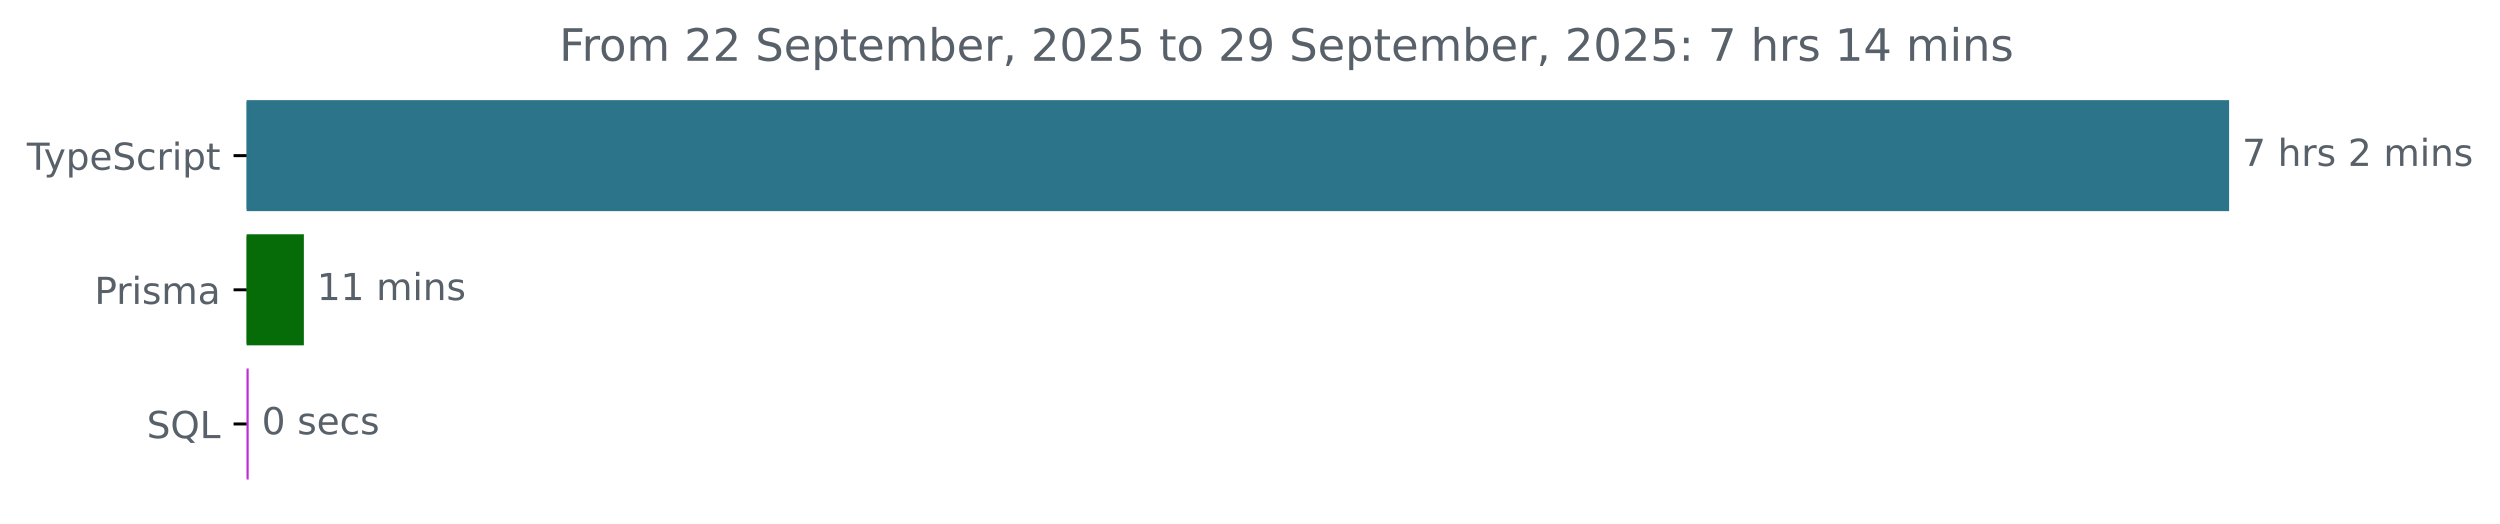
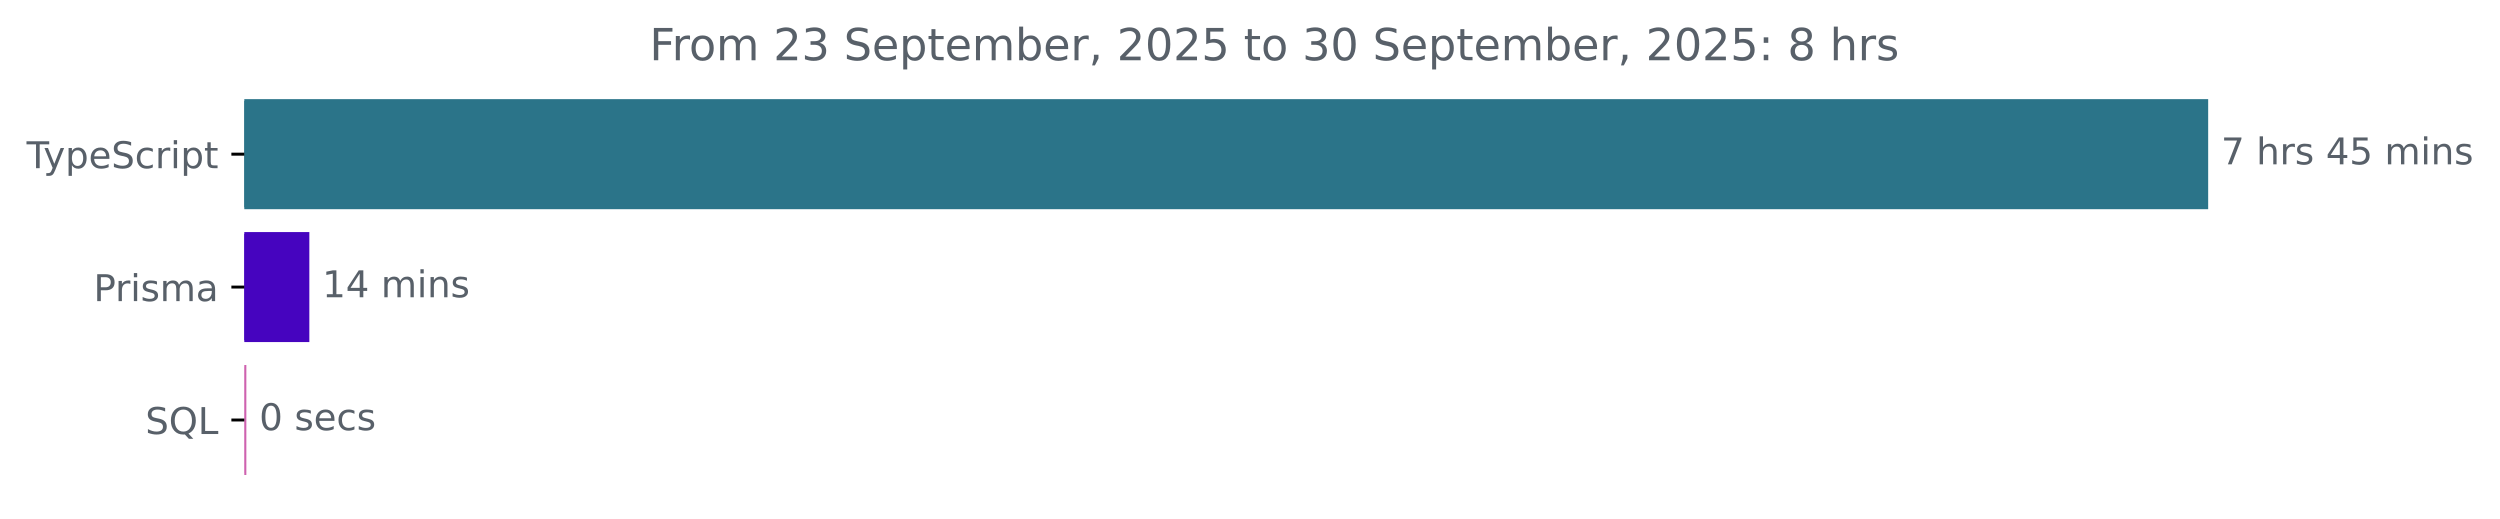
- <svg xmlns="http://www.w3.org/2000/svg" xmlns:xlink="http://www.w3.org/1999/xlink" width="670.782pt" height="140.398pt" viewBox="0 0 670.782 140.398" version="1.1">
+ <svg xmlns="http://www.w3.org/2000/svg" xmlns:xlink="http://www.w3.org/1999/xlink" width="677.144pt" height="140.398pt" viewBox="0 0 677.144 140.398" version="1.1">
  <defs>
    <style type="text/css">*{stroke-linejoin: round; stroke-linecap: butt}</style>
  </defs>
  <g id="figure_1">
    <g id="patch_1">
-       <path d="M -0 140.398  L 670.782 140.398  L 670.782 0  L -0 0  L -0 140.398  z " style="fill: none" />
+       <path d="M -0 140.398  L 677.144 140.398  L 677.144 0  L -0 0  L -0 140.398  z " style="fill: none" />
    </g>
    <g id="axes_1">
      <g id="patch_2">
-         <path d="M 66.17 27.358  L 597.599 27.358  L 597.599 56.158  L 66.17 56.158  z " clip-path="url(#pb18adcb558)" style="fill: #2b7489; stroke: #2b7489; stroke-linejoin: miter" />
+         <path d="M 66.17 27.358  L 597.599 27.358  L 597.599 56.158  L 66.17 56.158  z " clip-path="url(#pba863f824e)" style="fill: #2b7489; stroke: #2b7489; stroke-linejoin: miter" />
      </g>
      <g id="patch_3">
-         <path d="M 66.17 63.358  L 81.032 63.358  L 81.032 92.158  L 66.17 92.158  z " clip-path="url(#pb18adcb558)" style="fill: #056c08; stroke: #056c08; stroke-linejoin: miter" />
+         <path d="M 66.17 63.358  L 83.287 63.358  L 83.287 92.158  L 66.17 92.158  z " clip-path="url(#pba863f824e)" style="fill: #4604bf; stroke: #4604bf; stroke-linejoin: miter" />
      </g>
      <g id="patch_4">
-         <path d="M 66.17 99.358  L 66.225 99.358  L 66.225 128.158  L 66.17 128.158  z " clip-path="url(#pb18adcb558)" style="fill: #bd2bda; stroke: #bd2bda; stroke-linejoin: miter" />
+         <path d="M 66.17 99.358  L 66.225 99.358  L 66.225 128.158  L 66.17 128.158  z " clip-path="url(#pba863f824e)" style="fill: #ce62af; stroke: #ce62af; stroke-linejoin: miter" />
      </g>
      <g id="matplotlib.axis_1" />
      <g id="matplotlib.axis_2">
        <g id="ytick_1">
          <g id="line2d_1">
            <defs>
-               <path id="m60d85f1c7e" d="M 0 0  L -3.5 0  " style="stroke: #000000; stroke-width: 0.8" />
+               <path id="m16361dcaa2" d="M 0 0  L -3.5 0  " style="stroke: #000000; stroke-width: 0.8" />
            </defs>
            <g>
-               <use xlink:href="#m60d85f1c7e" x="66.17" y="41.758" style="stroke: #000000; stroke-width: 0.8" />
+               <use xlink:href="#m16361dcaa2" x="66.17" y="41.758" style="stroke: #000000; stroke-width: 0.8" />
            </g>
          </g>
          <g id="text_1">
            <g style="fill: #586069" transform="translate(7.2 45.55734) scale(0.1 -0.1)">
              <defs>
                <path id="DejaVuSans-54" d="M -19 4666  L 3928 4666  L 3928 4134  L 2272 4134  L 2272 0  L 1638 0  L 1638 4134  L -19 4134  L -19 4666  z " transform="scale(0.015625)" />
                <path id="DejaVuSans-79" d="M 2059 -325  Q 1816 -950 1584 -1140  Q 1353 -1331 966 -1331  L 506 -1331  L 506 -850  L 844 -850  Q 1081 -850 1212 -737  Q 1344 -625 1503 -206  L 1606 56  L 191 3500  L 800 3500  L 1894 763  L 2988 3500  L 3597 3500  L 2059 -325  z " transform="scale(0.015625)" />
                <path id="DejaVuSans-70" d="M 1159 525  L 1159 -1331  L 581 -1331  L 581 3500  L 1159 3500  L 1159 2969  Q 1341 3281 1617 3432  Q 1894 3584 2278 3584  Q 2916 3584 3314 3078  Q 3713 2572 3713 1747  Q 3713 922 3314 415  Q 2916 -91 2278 -91  Q 1894 -91 1617 61  Q 1341 213 1159 525  z M 3116 1747  Q 3116 2381 2855 2742  Q 2594 3103 2138 3103  Q 1681 3103 1420 2742  Q 1159 2381 1159 1747  Q 1159 1113 1420 752  Q 1681 391 2138 391  Q 2594 391 2855 752  Q 3116 1113 3116 1747  z " transform="scale(0.015625)" />
                <path id="DejaVuSans-65" d="M 3597 1894  L 3597 1613  L 953 1613  Q 991 1019 1311 708  Q 1631 397 2203 397  Q 2534 397 2845 478  Q 3156 559 3463 722  L 3463 178  Q 3153 47 2828 -22  Q 2503 -91 2169 -91  Q 1331 -91 842 396  Q 353 884 353 1716  Q 353 2575 817 3079  Q 1281 3584 2069 3584  Q 2775 3584 3186 3129  Q 3597 2675 3597 1894  z M 3022 2063  Q 3016 2534 2758 2815  Q 2500 3097 2075 3097  Q 1594 3097 1305 2825  Q 1016 2553 972 2059  L 3022 2063  z " transform="scale(0.015625)" />
                <path id="DejaVuSans-53" d="M 3425 4513  L 3425 3897  Q 3066 4069 2747 4153  Q 2428 4238 2131 4238  Q 1616 4238 1336 4038  Q 1056 3838 1056 3469  Q 1056 3159 1242 3001  Q 1428 2844 1947 2747  L 2328 2669  Q 3034 2534 3370 2195  Q 3706 1856 3706 1288  Q 3706 609 3251 259  Q 2797 -91 1919 -91  Q 1588 -91 1214 -16  Q 841 59 441 206  L 441 856  Q 825 641 1194 531  Q 1563 422 1919 422  Q 2459 422 2753 634  Q 3047 847 3047 1241  Q 3047 1584 2836 1778  Q 2625 1972 2144 2069  L 1759 2144  Q 1053 2284 737 2584  Q 422 2884 422 3419  Q 422 4038 858 4394  Q 1294 4750 2059 4750  Q 2388 4750 2728 4690  Q 3069 4631 3425 4513  z " transform="scale(0.015625)" />
                <path id="DejaVuSans-63" d="M 3122 3366  L 3122 2828  Q 2878 2963 2633 3030  Q 2388 3097 2138 3097  Q 1578 3097 1268 2742  Q 959 2388 959 1747  Q 959 1106 1268 751  Q 1578 397 2138 397  Q 2388 397 2633 464  Q 2878 531 3122 666  L 3122 134  Q 2881 22 2623 -34  Q 2366 -91 2075 -91  Q 1284 -91 818 406  Q 353 903 353 1747  Q 353 2603 823 3093  Q 1294 3584 2113 3584  Q 2378 3584 2631 3529  Q 2884 3475 3122 3366  z " transform="scale(0.015625)" />
                <path id="DejaVuSans-72" d="M 2631 2963  Q 2534 3019 2420 3045  Q 2306 3072 2169 3072  Q 1681 3072 1420 2755  Q 1159 2438 1159 1844  L 1159 0  L 581 0  L 581 3500  L 1159 3500  L 1159 2956  Q 1341 3275 1631 3429  Q 1922 3584 2338 3584  Q 2397 3584 2469 3576  Q 2541 3569 2628 3553  L 2631 2963  z " transform="scale(0.015625)" />
                <path id="DejaVuSans-69" d="M 603 3500  L 1178 3500  L 1178 0  L 603 0  L 603 3500  z M 603 4863  L 1178 4863  L 1178 4134  L 603 4134  L 603 4863  z " transform="scale(0.015625)" />
                <path id="DejaVuSans-74" d="M 1172 4494  L 1172 3500  L 2356 3500  L 2356 3053  L 1172 3053  L 1172 1153  Q 1172 725 1289 603  Q 1406 481 1766 481  L 2356 481  L 2356 0  L 1766 0  Q 1100 0 847 248  Q 594 497 594 1153  L 594 3053  L 172 3053  L 172 3500  L 594 3500  L 594 4494  L 1172 4494  z " transform="scale(0.015625)" />
              </defs>
              <use xlink:href="#DejaVuSans-54" />
              <use xlink:href="#DejaVuSans-79" x="45.459" />
              <use xlink:href="#DejaVuSans-70" x="104.639" />
              <use xlink:href="#DejaVuSans-65" x="168.115" />
              <use xlink:href="#DejaVuSans-53" x="229.639" />
              <use xlink:href="#DejaVuSans-63" x="293.115" />
              <use xlink:href="#DejaVuSans-72" x="348.096" />
              <use xlink:href="#DejaVuSans-69" x="389.209" />
              <use xlink:href="#DejaVuSans-70" x="416.992" />
              <use xlink:href="#DejaVuSans-74" x="480.469" />
            </g>
          </g>
        </g>
        <g id="ytick_2">
          <g id="line2d_2">
            <g>
-               <use xlink:href="#m60d85f1c7e" x="66.17" y="77.758" style="stroke: #000000; stroke-width: 0.8" />
+               <use xlink:href="#m16361dcaa2" x="66.17" y="77.758" style="stroke: #000000; stroke-width: 0.8" />
            </g>
          </g>
          <g id="text_2">
            <g style="fill: #586069" transform="translate(25.34844 81.55734) scale(0.1 -0.1)">
              <defs>
                <path id="DejaVuSans-50" d="M 1259 4147  L 1259 2394  L 2053 2394  Q 2494 2394 2734 2622  Q 2975 2850 2975 3272  Q 2975 3691 2734 3919  Q 2494 4147 2053 4147  L 1259 4147  z M 628 4666  L 2053 4666  Q 2838 4666 3239 4311  Q 3641 3956 3641 3272  Q 3641 2581 3239 2228  Q 2838 1875 2053 1875  L 1259 1875  L 1259 0  L 628 0  L 628 4666  z " transform="scale(0.015625)" />
                <path id="DejaVuSans-73" d="M 2834 3397  L 2834 2853  Q 2591 2978 2328 3040  Q 2066 3103 1784 3103  Q 1356 3103 1142 2972  Q 928 2841 928 2578  Q 928 2378 1081 2264  Q 1234 2150 1697 2047  L 1894 2003  Q 2506 1872 2764 1633  Q 3022 1394 3022 966  Q 3022 478 2636 193  Q 2250 -91 1575 -91  Q 1294 -91 989 -36  Q 684 19 347 128  L 347 722  Q 666 556 975 473  Q 1284 391 1588 391  Q 1994 391 2212 530  Q 2431 669 2431 922  Q 2431 1156 2273 1281  Q 2116 1406 1581 1522  L 1381 1569  Q 847 1681 609 1914  Q 372 2147 372 2553  Q 372 3047 722 3315  Q 1072 3584 1716 3584  Q 2034 3584 2315 3537  Q 2597 3491 2834 3397  z " transform="scale(0.015625)" />
                <path id="DejaVuSans-6d" d="M 3328 2828  Q 3544 3216 3844 3400  Q 4144 3584 4550 3584  Q 5097 3584 5394 3201  Q 5691 2819 5691 2113  L 5691 0  L 5113 0  L 5113 2094  Q 5113 2597 4934 2840  Q 4756 3084 4391 3084  Q 3944 3084 3684 2787  Q 3425 2491 3425 1978  L 3425 0  L 2847 0  L 2847 2094  Q 2847 2600 2669 2842  Q 2491 3084 2119 3084  Q 1678 3084 1418 2786  Q 1159 2488 1159 1978  L 1159 0  L 581 0  L 581 3500  L 1159 3500  L 1159 2956  Q 1356 3278 1631 3431  Q 1906 3584 2284 3584  Q 2666 3584 2933 3390  Q 3200 3197 3328 2828  z " transform="scale(0.015625)" />
                <path id="DejaVuSans-61" d="M 2194 1759  Q 1497 1759 1228 1600  Q 959 1441 959 1056  Q 959 750 1161 570  Q 1363 391 1709 391  Q 2188 391 2477 730  Q 2766 1069 2766 1631  L 2766 1759  L 2194 1759  z M 3341 1997  L 3341 0  L 2766 0  L 2766 531  Q 2569 213 2275 61  Q 1981 -91 1556 -91  Q 1019 -91 701 211  Q 384 513 384 1019  Q 384 1609 779 1909  Q 1175 2209 1959 2209  L 2766 2209  L 2766 2266  Q 2766 2663 2505 2880  Q 2244 3097 1772 3097  Q 1472 3097 1187 3025  Q 903 2953 641 2809  L 641 3341  Q 956 3463 1253 3523  Q 1550 3584 1831 3584  Q 2591 3584 2966 3190  Q 3341 2797 3341 1997  z " transform="scale(0.015625)" />
              </defs>
              <use xlink:href="#DejaVuSans-50" />
              <use xlink:href="#DejaVuSans-72" x="58.553" />
              <use xlink:href="#DejaVuSans-69" x="99.666" />
              <use xlink:href="#DejaVuSans-73" x="127.449" />
              <use xlink:href="#DejaVuSans-6d" x="179.549" />
              <use xlink:href="#DejaVuSans-61" x="276.961" />
            </g>
          </g>
        </g>
        <g id="ytick_3">
          <g id="line2d_3">
            <g>
-               <use xlink:href="#m60d85f1c7e" x="66.17" y="113.758" style="stroke: #000000; stroke-width: 0.8" />
+               <use xlink:href="#m16361dcaa2" x="66.17" y="113.758" style="stroke: #000000; stroke-width: 0.8" />
            </g>
          </g>
          <g id="text_3">
            <g style="fill: #586069" transform="translate(39.37812 117.5573) scale(0.1 -0.1)">
              <defs>
                <path id="DejaVuSans-51" d="M 2522 4238  Q 1834 4238 1429 3725  Q 1025 3213 1025 2328  Q 1025 1447 1429 934  Q 1834 422 2522 422  Q 3209 422 3611 934  Q 4013 1447 4013 2328  Q 4013 3213 3611 3725  Q 3209 4238 2522 4238  z M 3406 84  L 4238 -825  L 3475 -825  L 2784 -78  Q 2681 -84 2626 -87  Q 2572 -91 2522 -91  Q 1538 -91 948 567  Q 359 1225 359 2328  Q 359 3434 948 4092  Q 1538 4750 2522 4750  Q 3503 4750 4090 4092  Q 4678 3434 4678 2328  Q 4678 1516 4351 937  Q 4025 359 3406 84  z " transform="scale(0.015625)" />
                <path id="DejaVuSans-4c" d="M 628 4666  L 1259 4666  L 1259 531  L 3531 531  L 3531 0  L 628 0  L 628 4666  z " transform="scale(0.015625)" />
              </defs>
              <use xlink:href="#DejaVuSans-53" />
              <use xlink:href="#DejaVuSans-51" x="63.477" />
              <use xlink:href="#DejaVuSans-4c" x="142.188" />
            </g>
          </g>
        </g>
      </g>
      <g id="text_4">
        <g style="fill: #586069" transform="translate(601.5989 44.5175) scale(0.1 -0.1)">
          <defs>
            <path id="DejaVuSans-37" d="M 525 4666  L 3525 4666  L 3525 4397  L 1831 0  L 1172 0  L 2766 4134  L 525 4134  L 525 4666  z " transform="scale(0.015625)" />
            <path id="DejaVuSans-20" transform="scale(0.015625)" />
            <path id="DejaVuSans-68" d="M 3513 2113  L 3513 0  L 2938 0  L 2938 2094  Q 2938 2591 2744 2837  Q 2550 3084 2163 3084  Q 1697 3084 1428 2787  Q 1159 2491 1159 1978  L 1159 0  L 581 0  L 581 4863  L 1159 4863  L 1159 2956  Q 1366 3272 1645 3428  Q 1925 3584 2291 3584  Q 2894 3584 3203 3211  Q 3513 2838 3513 2113  z " transform="scale(0.015625)" />
-             <path id="DejaVuSans-32" d="M 1228 531  L 3431 531  L 3431 0  L 469 0  L 469 531  Q 828 903 1448 1529  Q 2069 2156 2228 2338  Q 2531 2678 2651 2914  Q 2772 3150 2772 3378  Q 2772 3750 2511 3984  Q 2250 4219 1831 4219  Q 1534 4219 1204 4116  Q 875 4013 500 3803  L 500 4441  Q 881 4594 1212 4672  Q 1544 4750 1819 4750  Q 2544 4750 2975 4387  Q 3406 4025 3406 3419  Q 3406 3131 3298 2873  Q 3191 2616 2906 2266  Q 2828 2175 2409 1742  Q 1991 1309 1228 531  z " transform="scale(0.015625)" />
+             <path id="DejaVuSans-34" d="M 2419 4116  L 825 1625  L 2419 1625  L 2419 4116  z M 2253 4666  L 3047 4666  L 3047 1625  L 3713 1625  L 3713 1100  L 3047 1100  L 3047 0  L 2419 0  L 2419 1100  L 313 1100  L 313 1709  L 2253 4666  z " transform="scale(0.015625)" />
+             <path id="DejaVuSans-35" d="M 691 4666  L 3169 4666  L 3169 4134  L 1269 4134  L 1269 2991  Q 1406 3038 1543 3061  Q 1681 3084 1819 3084  Q 2600 3084 3056 2656  Q 3513 2228 3513 1497  Q 3513 744 3044 326  Q 2575 -91 1722 -91  Q 1428 -91 1123 -41  Q 819 9 494 109  L 494 744  Q 775 591 1075 516  Q 1375 441 1709 441  Q 2250 441 2565 725  Q 2881 1009 2881 1497  Q 2881 1984 2565 2268  Q 2250 2553 1709 2553  Q 1456 2553 1204 2497  Q 953 2441 691 2322  L 691 4666  z " transform="scale(0.015625)" />
            <path id="DejaVuSans-6e" d="M 3513 2113  L 3513 0  L 2938 0  L 2938 2094  Q 2938 2591 2744 2837  Q 2550 3084 2163 3084  Q 1697 3084 1428 2787  Q 1159 2491 1159 1978  L 1159 0  L 581 0  L 581 3500  L 1159 3500  L 1159 2956  Q 1366 3272 1645 3428  Q 1925 3584 2291 3584  Q 2894 3584 3203 3211  Q 3513 2838 3513 2113  z " transform="scale(0.015625)" />
          </defs>
          <use xlink:href="#DejaVuSans-37" />
          <use xlink:href="#DejaVuSans-20" x="63.623" />
          <use xlink:href="#DejaVuSans-68" x="95.41" />
          <use xlink:href="#DejaVuSans-72" x="158.789" />
          <use xlink:href="#DejaVuSans-73" x="199.902" />
          <use xlink:href="#DejaVuSans-20" x="252.002" />
-           <use xlink:href="#DejaVuSans-32" x="283.789" />
-           <use xlink:href="#DejaVuSans-20" x="347.412" />
-           <use xlink:href="#DejaVuSans-6d" x="379.199" />
-           <use xlink:href="#DejaVuSans-69" x="476.611" />
-           <use xlink:href="#DejaVuSans-6e" x="504.395" />
-           <use xlink:href="#DejaVuSans-73" x="567.773" />
+           <use xlink:href="#DejaVuSans-34" x="283.789" />
+           <use xlink:href="#DejaVuSans-35" x="347.412" />
+           <use xlink:href="#DejaVuSans-20" x="411.035" />
+           <use xlink:href="#DejaVuSans-6d" x="442.822" />
+           <use xlink:href="#DejaVuSans-69" x="540.234" />
+           <use xlink:href="#DejaVuSans-6e" x="568.018" />
+           <use xlink:href="#DejaVuSans-73" x="631.396" />
        </g>
      </g>
      <g id="text_5">
-         <g style="fill: #586069" transform="translate(85.03239 80.5175) scale(0.1 -0.1)">
+         <g style="fill: #586069" transform="translate(87.28662 80.5175) scale(0.1 -0.1)">
          <defs>
            <path id="DejaVuSans-31" d="M 794 531  L 1825 531  L 1825 4091  L 703 3866  L 703 4441  L 1819 4666  L 2450 4666  L 2450 531  L 3481 531  L 3481 0  L 794 0  L 794 531  z " transform="scale(0.015625)" />
          </defs>
          <use xlink:href="#DejaVuSans-31" />
-           <use xlink:href="#DejaVuSans-31" x="63.623" />
+           <use xlink:href="#DejaVuSans-34" x="63.623" />
          <use xlink:href="#DejaVuSans-20" x="127.246" />
          <use xlink:href="#DejaVuSans-6d" x="159.033" />
          <use xlink:href="#DejaVuSans-69" x="256.445" />
          <use xlink:href="#DejaVuSans-6e" x="284.229" />
          <use xlink:href="#DejaVuSans-73" x="347.607" />
        </g>
      </g>
      <g id="text_6">
-         <g style="fill: #586069" transform="translate(70.22495 116.5175) scale(0.1 -0.1)">
+         <g style="fill: #586069" transform="translate(70.22517 116.5175) scale(0.1 -0.1)">
          <defs>
            <path id="DejaVuSans-30" d="M 2034 4250  Q 1547 4250 1301 3770  Q 1056 3291 1056 2328  Q 1056 1369 1301 889  Q 1547 409 2034 409  Q 2525 409 2770 889  Q 3016 1369 3016 2328  Q 3016 3291 2770 3770  Q 2525 4250 2034 4250  z M 2034 4750  Q 2819 4750 3233 4129  Q 3647 3509 3647 2328  Q 3647 1150 3233 529  Q 2819 -91 2034 -91  Q 1250 -91 836 529  Q 422 1150 422 2328  Q 422 3509 836 4129  Q 1250 4750 2034 4750  z " transform="scale(0.015625)" />
          </defs>
          <use xlink:href="#DejaVuSans-30" />
          <use xlink:href="#DejaVuSans-20" x="63.623" />
          <use xlink:href="#DejaVuSans-73" x="95.41" />
          <use xlink:href="#DejaVuSans-65" x="147.51" />
          <use xlink:href="#DejaVuSans-63" x="209.033" />
          <use xlink:href="#DejaVuSans-73" x="264.014" />
        </g>
      </g>
      <g id="text_7">
-         <g style="fill: #586069" transform="translate(150.0447 16.31812) scale(0.12 -0.12)">
+         <g style="fill: #586069" transform="translate(175.9328 16.31812) scale(0.12 -0.12)">
          <defs>
            <path id="DejaVuSans-46" d="M 628 4666  L 3309 4666  L 3309 4134  L 1259 4134  L 1259 2759  L 3109 2759  L 3109 2228  L 1259 2228  L 1259 0  L 628 0  L 628 4666  z " transform="scale(0.015625)" />
            <path id="DejaVuSans-6f" d="M 1959 3097  Q 1497 3097 1228 2736  Q 959 2375 959 1747  Q 959 1119 1226 758  Q 1494 397 1959 397  Q 2419 397 2687 759  Q 2956 1122 2956 1747  Q 2956 2369 2687 2733  Q 2419 3097 1959 3097  z M 1959 3584  Q 2709 3584 3137 3096  Q 3566 2609 3566 1747  Q 3566 888 3137 398  Q 2709 -91 1959 -91  Q 1206 -91 779 398  Q 353 888 353 1747  Q 353 2609 779 3096  Q 1206 3584 1959 3584  z " transform="scale(0.015625)" />
+             <path id="DejaVuSans-32" d="M 1228 531  L 3431 531  L 3431 0  L 469 0  L 469 531  Q 828 903 1448 1529  Q 2069 2156 2228 2338  Q 2531 2678 2651 2914  Q 2772 3150 2772 3378  Q 2772 3750 2511 3984  Q 2250 4219 1831 4219  Q 1534 4219 1204 4116  Q 875 4013 500 3803  L 500 4441  Q 881 4594 1212 4672  Q 1544 4750 1819 4750  Q 2544 4750 2975 4387  Q 3406 4025 3406 3419  Q 3406 3131 3298 2873  Q 3191 2616 2906 2266  Q 2828 2175 2409 1742  Q 1991 1309 1228 531  z " transform="scale(0.015625)" />
+             <path id="DejaVuSans-33" d="M 2597 2516  Q 3050 2419 3304 2112  Q 3559 1806 3559 1356  Q 3559 666 3084 287  Q 2609 -91 1734 -91  Q 1441 -91 1130 -33  Q 819 25 488 141  L 488 750  Q 750 597 1062 519  Q 1375 441 1716 441  Q 2309 441 2620 675  Q 2931 909 2931 1356  Q 2931 1769 2642 2001  Q 2353 2234 1838 2234  L 1294 2234  L 1294 2753  L 1863 2753  Q 2328 2753 2575 2939  Q 2822 3125 2822 3475  Q 2822 3834 2567 4026  Q 2313 4219 1838 4219  Q 1578 4219 1281 4162  Q 984 4106 628 3988  L 628 4550  Q 988 4650 1302 4700  Q 1616 4750 1894 4750  Q 2613 4750 3031 4423  Q 3450 4097 3450 3541  Q 3450 3153 3228 2886  Q 3006 2619 2597 2516  z " transform="scale(0.015625)" />
            <path id="DejaVuSans-62" d="M 3116 1747  Q 3116 2381 2855 2742  Q 2594 3103 2138 3103  Q 1681 3103 1420 2742  Q 1159 2381 1159 1747  Q 1159 1113 1420 752  Q 1681 391 2138 391  Q 2594 391 2855 752  Q 3116 1113 3116 1747  z M 1159 2969  Q 1341 3281 1617 3432  Q 1894 3584 2278 3584  Q 2916 3584 3314 3078  Q 3713 2572 3713 1747  Q 3713 922 3314 415  Q 2916 -91 2278 -91  Q 1894 -91 1617 61  Q 1341 213 1159 525  L 1159 0  L 581 0  L 581 4863  L 1159 4863  L 1159 2969  z " transform="scale(0.015625)" />
            <path id="DejaVuSans-2c" d="M 750 794  L 1409 794  L 1409 256  L 897 -744  L 494 -744  L 750 256  L 750 794  z " transform="scale(0.015625)" />
-             <path id="DejaVuSans-35" d="M 691 4666  L 3169 4666  L 3169 4134  L 1269 4134  L 1269 2991  Q 1406 3038 1543 3061  Q 1681 3084 1819 3084  Q 2600 3084 3056 2656  Q 3513 2228 3513 1497  Q 3513 744 3044 326  Q 2575 -91 1722 -91  Q 1428 -91 1123 -41  Q 819 9 494 109  L 494 744  Q 775 591 1075 516  Q 1375 441 1709 441  Q 2250 441 2565 725  Q 2881 1009 2881 1497  Q 2881 1984 2565 2268  Q 2250 2553 1709 2553  Q 1456 2553 1204 2497  Q 953 2441 691 2322  L 691 4666  z " transform="scale(0.015625)" />
-             <path id="DejaVuSans-39" d="M 703 97  L 703 672  Q 941 559 1184 500  Q 1428 441 1663 441  Q 2288 441 2617 861  Q 2947 1281 2994 2138  Q 2813 1869 2534 1725  Q 2256 1581 1919 1581  Q 1219 1581 811 2004  Q 403 2428 403 3163  Q 403 3881 828 4315  Q 1253 4750 1959 4750  Q 2769 4750 3195 4129  Q 3622 3509 3622 2328  Q 3622 1225 3098 567  Q 2575 -91 1691 -91  Q 1453 -91 1209 -44  Q 966 3 703 97  z M 1959 2075  Q 2384 2075 2632 2365  Q 2881 2656 2881 3163  Q 2881 3666 2632 3958  Q 2384 4250 1959 4250  Q 1534 4250 1286 3958  Q 1038 3666 1038 3163  Q 1038 2656 1286 2365  Q 1534 2075 1959 2075  z " transform="scale(0.015625)" />
            <path id="DejaVuSans-3a" d="M 750 794  L 1409 794  L 1409 0  L 750 0  L 750 794  z M 750 3309  L 1409 3309  L 1409 2516  L 750 2516  L 750 3309  z " transform="scale(0.015625)" />
-             <path id="DejaVuSans-34" d="M 2419 4116  L 825 1625  L 2419 1625  L 2419 4116  z M 2253 4666  L 3047 4666  L 3047 1625  L 3713 1625  L 3713 1100  L 3047 1100  L 3047 0  L 2419 0  L 2419 1100  L 313 1100  L 313 1709  L 2253 4666  z " transform="scale(0.015625)" />
+             <path id="DejaVuSans-38" d="M 2034 2216  Q 1584 2216 1326 1975  Q 1069 1734 1069 1313  Q 1069 891 1326 650  Q 1584 409 2034 409  Q 2484 409 2743 651  Q 3003 894 3003 1313  Q 3003 1734 2745 1975  Q 2488 2216 2034 2216  z M 1403 2484  Q 997 2584 770 2862  Q 544 3141 544 3541  Q 544 4100 942 4425  Q 1341 4750 2034 4750  Q 2731 4750 3128 4425  Q 3525 4100 3525 3541  Q 3525 3141 3298 2862  Q 3072 2584 2669 2484  Q 3125 2378 3379 2068  Q 3634 1759 3634 1313  Q 3634 634 3220 271  Q 2806 -91 2034 -91  Q 1263 -91 848 271  Q 434 634 434 1313  Q 434 1759 690 2068  Q 947 2378 1403 2484  z M 1172 3481  Q 1172 3119 1398 2916  Q 1625 2713 2034 2713  Q 2441 2713 2670 2916  Q 2900 3119 2900 3481  Q 2900 3844 2670 4047  Q 2441 4250 2034 4250  Q 1625 4250 1398 4047  Q 1172 3844 1172 3481  z " transform="scale(0.015625)" />
          </defs>
          <use xlink:href="#DejaVuSans-46" />
          <use xlink:href="#DejaVuSans-72" x="50.27" />
          <use xlink:href="#DejaVuSans-6f" x="89.133" />
          <use xlink:href="#DejaVuSans-6d" x="150.314" />
          <use xlink:href="#DejaVuSans-20" x="247.727" />
          <use xlink:href="#DejaVuSans-32" x="279.514" />
-           <use xlink:href="#DejaVuSans-32" x="343.137" />
+           <use xlink:href="#DejaVuSans-33" x="343.137" />
          <use xlink:href="#DejaVuSans-20" x="406.76" />
          <use xlink:href="#DejaVuSans-53" x="438.547" />
          <use xlink:href="#DejaVuSans-65" x="502.023" />
          <use xlink:href="#DejaVuSans-70" x="563.547" />
          <use xlink:href="#DejaVuSans-74" x="627.023" />
          <use xlink:href="#DejaVuSans-65" x="666.232" />
          <use xlink:href="#DejaVuSans-6d" x="727.756" />
          <use xlink:href="#DejaVuSans-62" x="825.168" />
          <use xlink:href="#DejaVuSans-65" x="888.645" />
          <use xlink:href="#DejaVuSans-72" x="950.168" />
          <use xlink:href="#DejaVuSans-2c" x="991.281" />
          <use xlink:href="#DejaVuSans-20" x="1023.068" />
          <use xlink:href="#DejaVuSans-32" x="1054.855" />
          <use xlink:href="#DejaVuSans-30" x="1118.479" />
          <use xlink:href="#DejaVuSans-32" x="1182.102" />
          <use xlink:href="#DejaVuSans-35" x="1245.725" />
          <use xlink:href="#DejaVuSans-20" x="1309.348" />
          <use xlink:href="#DejaVuSans-74" x="1341.135" />
          <use xlink:href="#DejaVuSans-6f" x="1380.344" />
          <use xlink:href="#DejaVuSans-20" x="1441.525" />
-           <use xlink:href="#DejaVuSans-32" x="1473.312" />
-           <use xlink:href="#DejaVuSans-39" x="1536.936" />
+           <use xlink:href="#DejaVuSans-33" x="1473.312" />
+           <use xlink:href="#DejaVuSans-30" x="1536.936" />
          <use xlink:href="#DejaVuSans-20" x="1600.559" />
          <use xlink:href="#DejaVuSans-53" x="1632.346" />
          <use xlink:href="#DejaVuSans-65" x="1695.822" />
          <use xlink:href="#DejaVuSans-70" x="1757.346" />
          <use xlink:href="#DejaVuSans-74" x="1820.822" />
          <use xlink:href="#DejaVuSans-65" x="1860.031" />
          <use xlink:href="#DejaVuSans-6d" x="1921.555" />
          <use xlink:href="#DejaVuSans-62" x="2018.967" />
          <use xlink:href="#DejaVuSans-65" x="2082.443" />
          <use xlink:href="#DejaVuSans-72" x="2143.967" />
          <use xlink:href="#DejaVuSans-2c" x="2185.08" />
          <use xlink:href="#DejaVuSans-20" x="2216.867" />
          <use xlink:href="#DejaVuSans-32" x="2248.654" />
          <use xlink:href="#DejaVuSans-30" x="2312.277" />
          <use xlink:href="#DejaVuSans-32" x="2375.9" />
          <use xlink:href="#DejaVuSans-35" x="2439.523" />
          <use xlink:href="#DejaVuSans-3a" x="2503.146" />
          <use xlink:href="#DejaVuSans-20" x="2536.838" />
-           <use xlink:href="#DejaVuSans-37" x="2568.625" />
+           <use xlink:href="#DejaVuSans-38" x="2568.625" />
          <use xlink:href="#DejaVuSans-20" x="2632.248" />
          <use xlink:href="#DejaVuSans-68" x="2664.035" />
          <use xlink:href="#DejaVuSans-72" x="2727.414" />
          <use xlink:href="#DejaVuSans-73" x="2768.527" />
-           <use xlink:href="#DejaVuSans-20" x="2820.627" />
-           <use xlink:href="#DejaVuSans-31" x="2852.414" />
-           <use xlink:href="#DejaVuSans-34" x="2916.037" />
-           <use xlink:href="#DejaVuSans-20" x="2979.66" />
-           <use xlink:href="#DejaVuSans-6d" x="3011.447" />
-           <use xlink:href="#DejaVuSans-69" x="3108.859" />
-           <use xlink:href="#DejaVuSans-6e" x="3136.643" />
-           <use xlink:href="#DejaVuSans-73" x="3200.021" />
        </g>
      </g>
    </g>
  </g>
  <defs>
-     <clipPath id="pb18adcb558">
+     <clipPath id="pba863f824e">
      <rect x="66.17" y="22.318" width="558" height="110.88" />
    </clipPath>
  </defs>
</svg>
